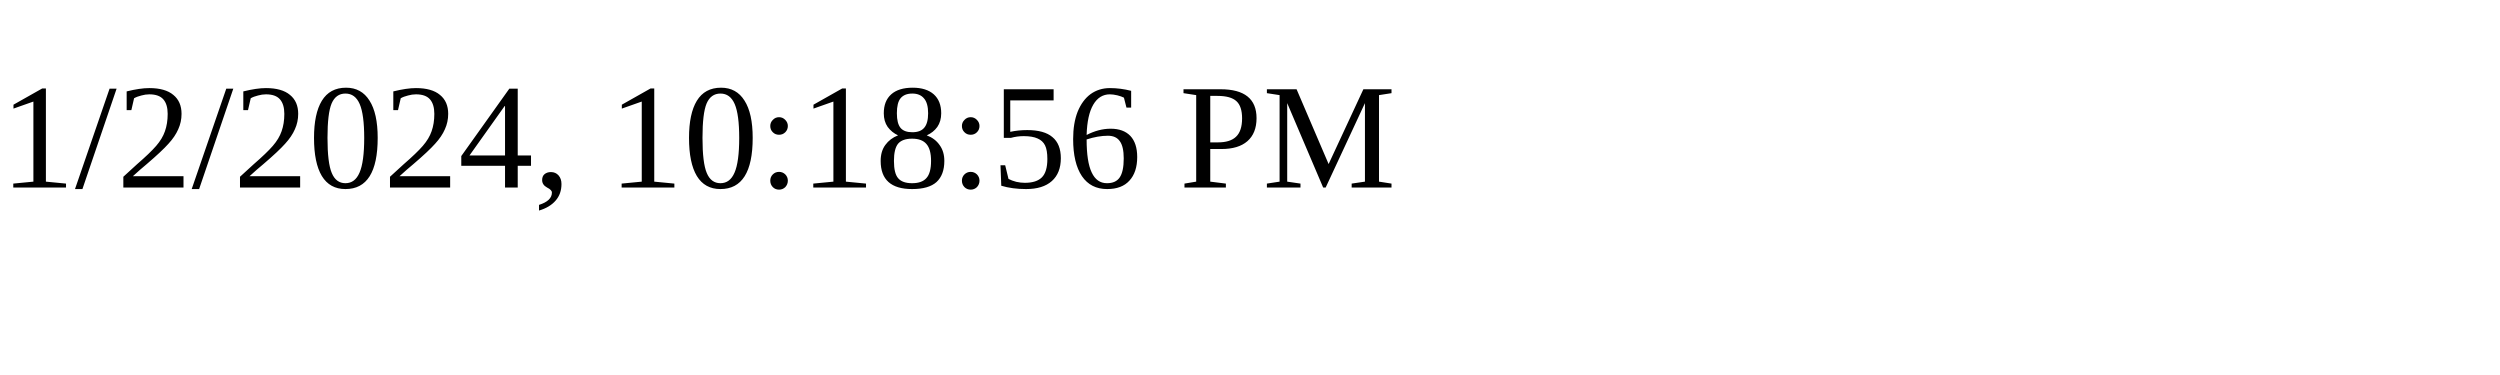
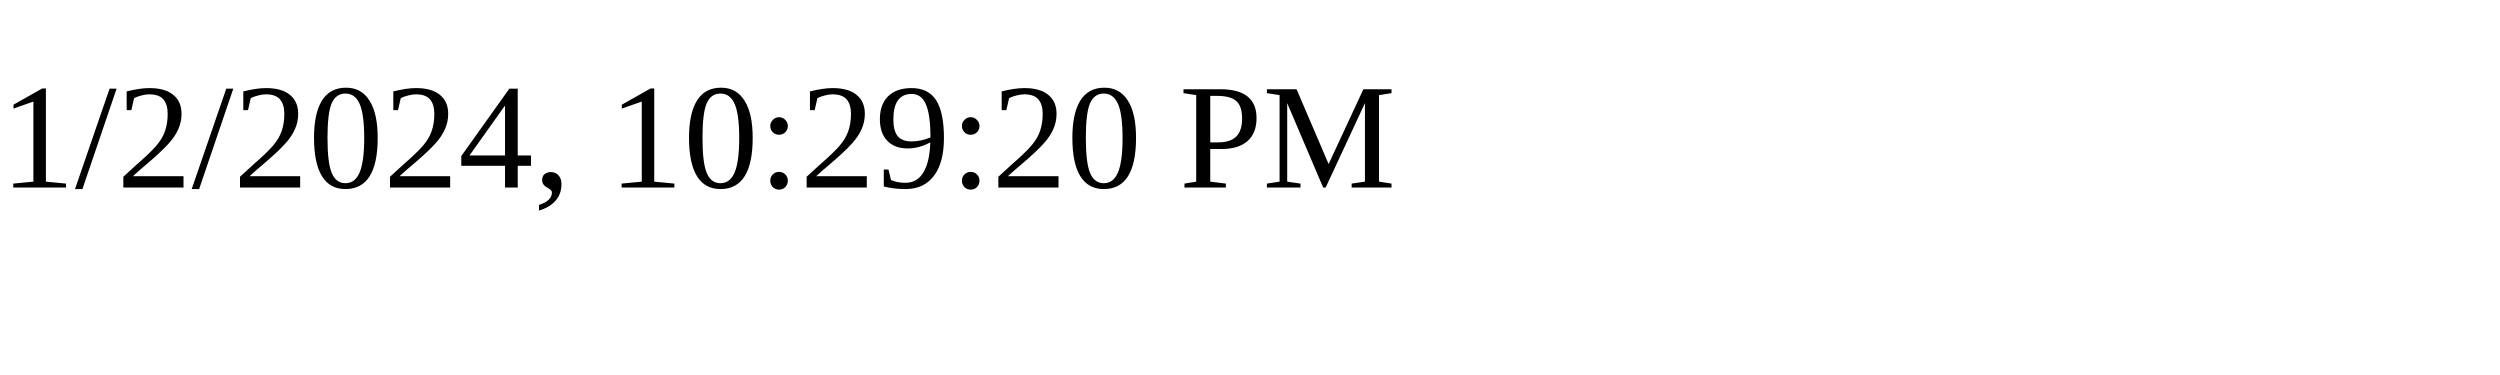
<svg xmlns="http://www.w3.org/2000/svg" height="30" width="200">
-   <text x="0" y="15">1/2/2024, 10:18:56 PM</text>
+   <text x="0" y="15">1/2/2024, 10:29:20 PM</text>
</svg>
